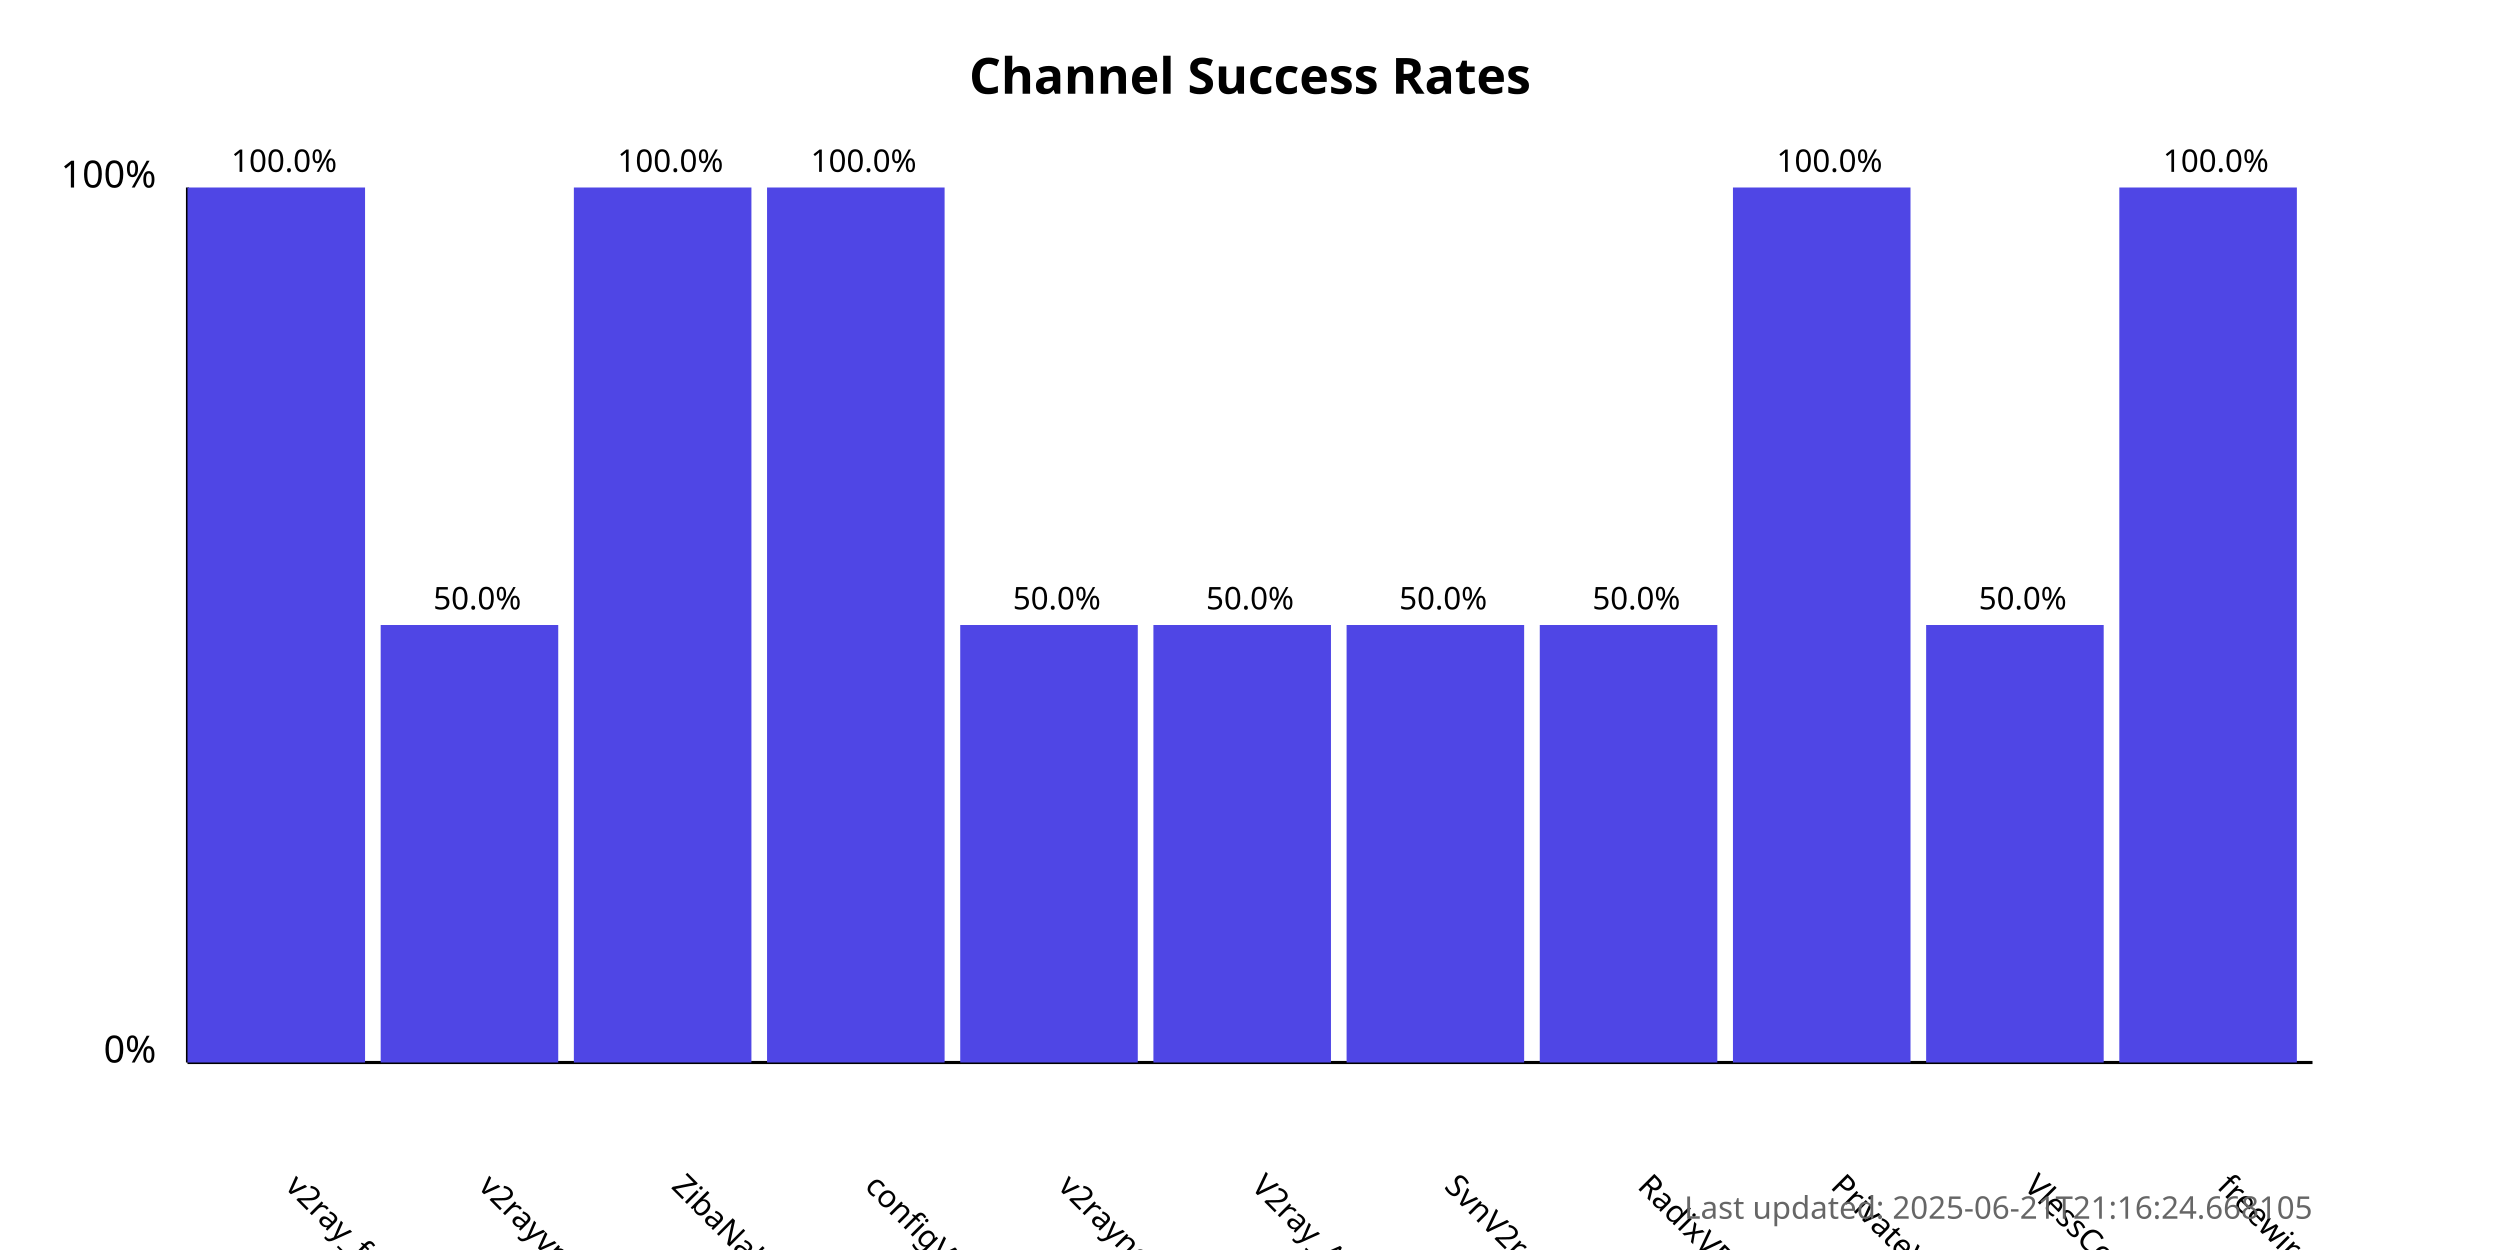
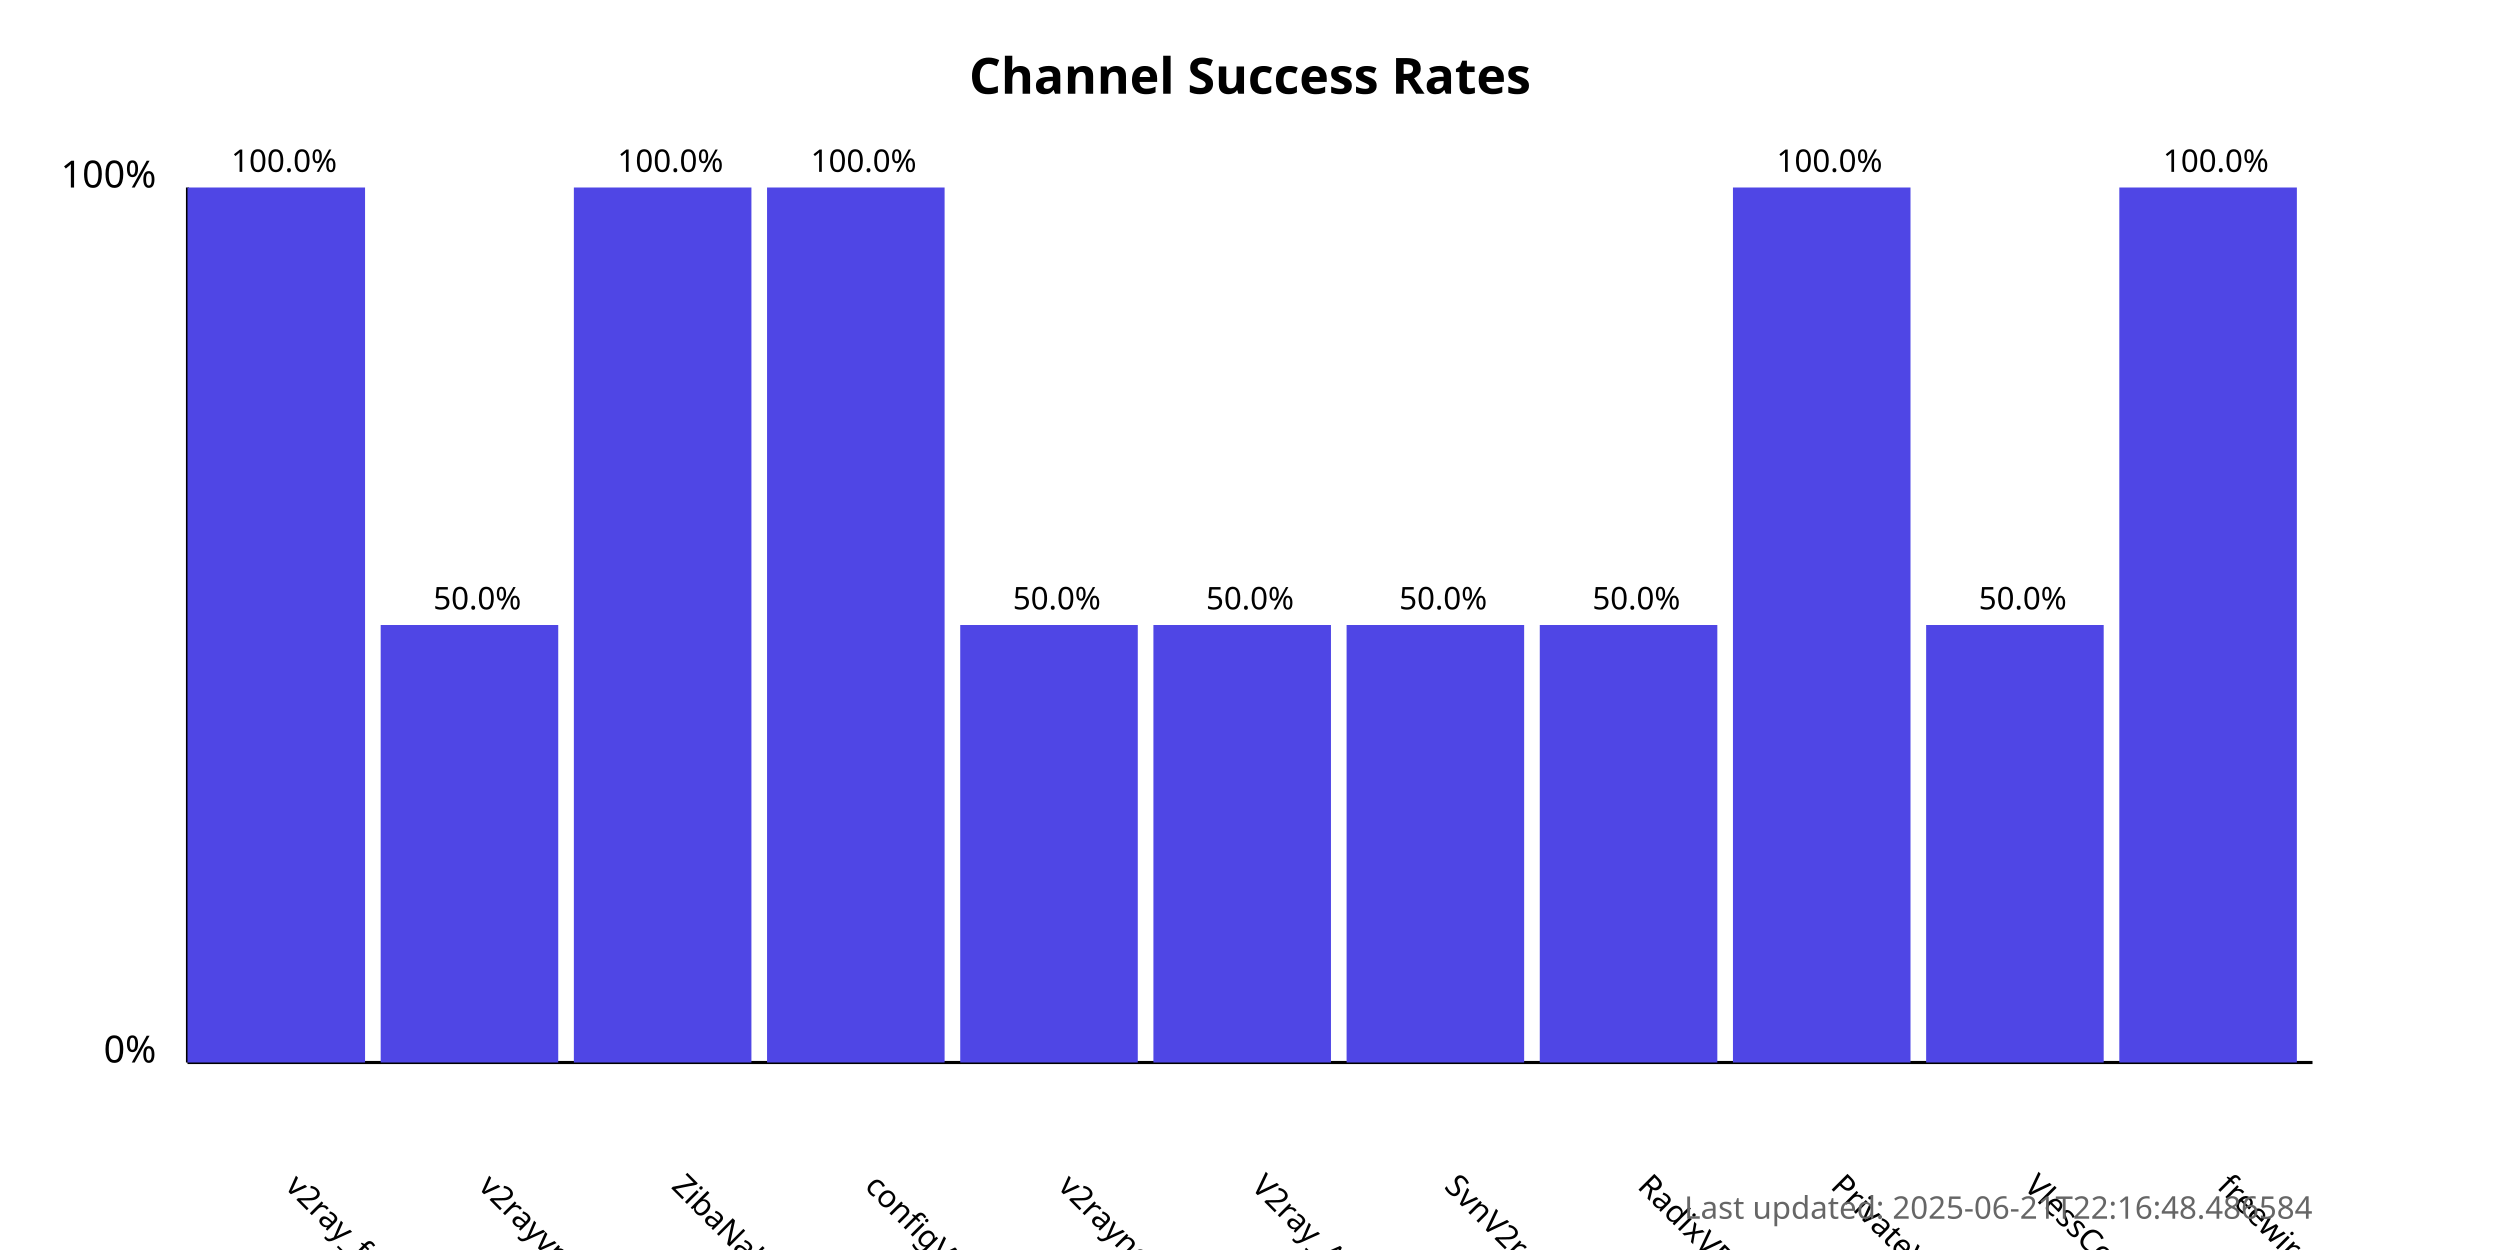
<svg xmlns="http://www.w3.org/2000/svg" width="800" height="400">
  <style>
            .chart-title { font: bold 16px sans-serif; }
            .axis-label { font: 12px sans-serif; }
            .tick-label { font: 10px sans-serif; }
            .bar { fill: #4f46e5; }
            .bar:hover { fill: #6366f1; }
            .timestamp { font: 10px sans-serif; fill: #666; }
        </style>
  <text x="400.0" y="30" text-anchor="middle" class="chart-title">
            Channel Success Rates
        </text>
  <line x1="60" y1="340" x2="60" y2="60" stroke="black" stroke-width="1" />
  <line x1="60" y1="340" x2="740" y2="340" stroke="black" stroke-width="1" />
  <text x="50" y="340" text-anchor="end" class="axis-label">0%</text>
  <text x="50" y="60" text-anchor="end" class="axis-label">100%</text>
  <g>
    <rect x="60" y="60.0" width="56.818" height="280.0" class="bar" />
    <text x="90.909" y="380" transform="rotate(45, 90.90909, 380)" text-anchor="start" class="tick-label">
                v2ray_free_conf
            </text>
    <text x="90.909" y="55.0" text-anchor="middle" class="tick-label">
                100.0%
            </text>
  </g>
  <g>
    <rect x="121.818" y="200.0" width="56.818" height="140.0" class="bar" />
    <text x="152.727" y="380" transform="rotate(45, 152.7273, 380)" text-anchor="start" class="tick-label">
                v2rayvpno
            </text>
    <text x="152.727" y="195.0" text-anchor="middle" class="tick-label">
                50.0%
            </text>
  </g>
  <g>
    <rect x="183.636" y="60.0" width="56.818" height="280.0" class="bar" />
    <text x="214.545" y="380" transform="rotate(45, 214.5455, 380)" text-anchor="start" class="tick-label">
                ZibaNabz
            </text>
    <text x="214.545" y="55.0" text-anchor="middle" class="tick-label">
                100.0%
            </text>
  </g>
  <g>
    <rect x="245.455" y="60.0" width="56.818" height="280.0" class="bar" />
    <text x="276.364" y="380" transform="rotate(45, 276.3636, 380)" text-anchor="start" class="tick-label">
                configV2rayForFree
            </text>
    <text x="276.364" y="55.0" text-anchor="middle" class="tick-label">
                100.0%
            </text>
  </g>
  <g>
    <rect x="307.273" y="200.0" width="56.818" height="140.0" class="bar" />
    <text x="338.182" y="380" transform="rotate(45, 338.1818, 380)" text-anchor="start" class="tick-label">
                v2rayngvpn
            </text>
    <text x="338.182" y="195.0" text-anchor="middle" class="tick-label">
                50.0%
            </text>
  </g>
  <g>
    <rect x="369.091" y="200.0" width="56.818" height="140.0" class="bar" />
    <text x="400.0" y="380" transform="rotate(45, 400.0, 380)" text-anchor="start" class="tick-label">
                V2ray_Alpha
            </text>
    <text x="400.0" y="195.0" text-anchor="middle" class="tick-label">
                50.0%
            </text>
  </g>
  <g>
    <rect x="430.909" y="200.0" width="56.818" height="140.0" class="bar" />
    <text x="461.818" y="380" transform="rotate(45, 461.8182, 380)" text-anchor="start" class="tick-label">
                SvnV2ray
            </text>
    <text x="461.818" y="195.0" text-anchor="middle" class="tick-label">
                50.0%
            </text>
  </g>
  <g>
    <rect x="492.727" y="200.0" width="56.818" height="140.0" class="bar" />
    <text x="523.636" y="380" transform="rotate(45, 523.6364, 380)" text-anchor="start" class="tick-label">
                RadixVPN
            </text>
    <text x="523.636" y="195.0" text-anchor="middle" class="tick-label">
                50.0%
            </text>
  </g>
  <g>
    <rect x="554.545" y="60.0" width="56.818" height="280.0" class="bar" />
    <text x="585.455" y="380" transform="rotate(45, 585.4545, 380)" text-anchor="start" class="tick-label">
                PrivateVPNs
            </text>
    <text x="585.455" y="55.0" text-anchor="middle" class="tick-label">
                100.0%
            </text>
  </g>
  <g>
    <rect x="616.364" y="200.0" width="56.818" height="140.0" class="bar" />
    <text x="647.273" y="380" transform="rotate(45, 647.2727, 380)" text-anchor="start" class="tick-label">
                VlessConfig
            </text>
    <text x="647.273" y="195.0" text-anchor="middle" class="tick-label">
                50.0%
            </text>
  </g>
  <g>
    <rect x="678.182" y="60.0" width="56.818" height="280.0" class="bar" />
    <text x="709.091" y="380" transform="rotate(45, 709.0909, 380)" text-anchor="start" class="tick-label">
                freewireguard
            </text>
    <text x="709.091" y="55.0" text-anchor="middle" class="tick-label">
                100.0%
            </text>
  </g>
  <text x="740" y="390" text-anchor="end" class="timestamp">
-             Last updated: 2025-06-21T21:16:24.668105
+             Last updated: 2025-06-21T22:16:48.486584
        </text>
</svg>
